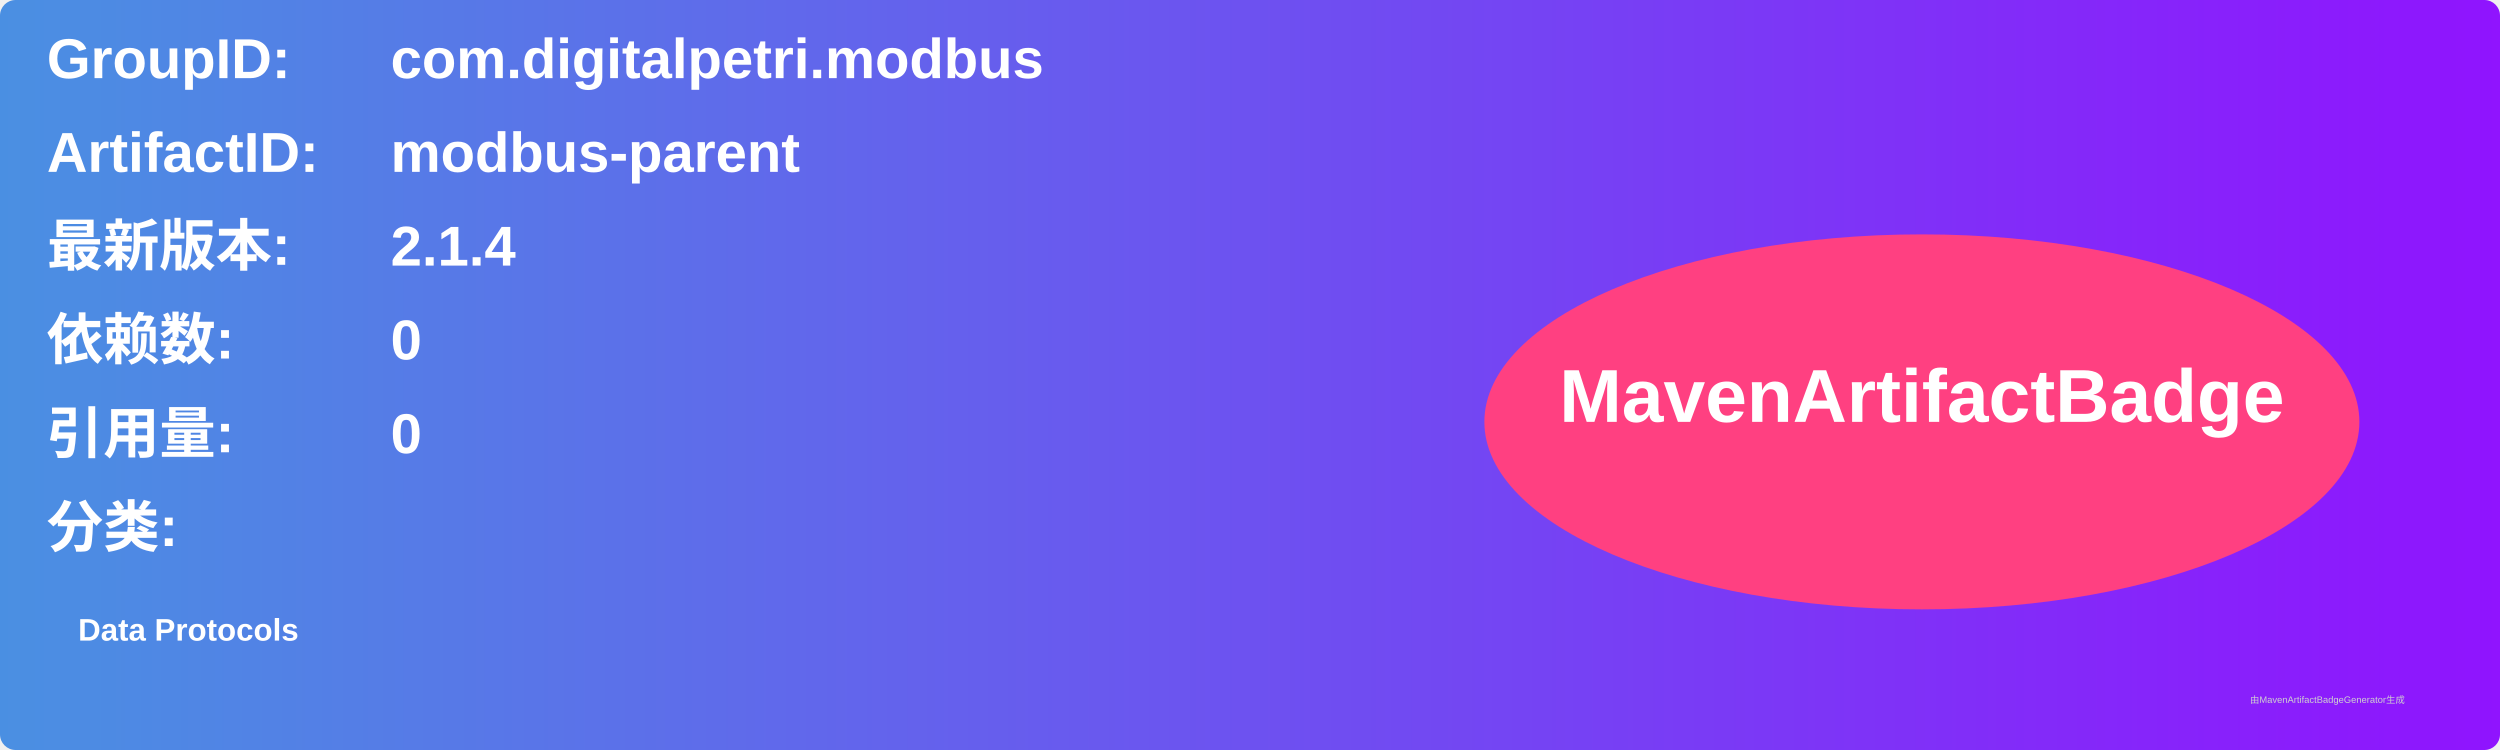
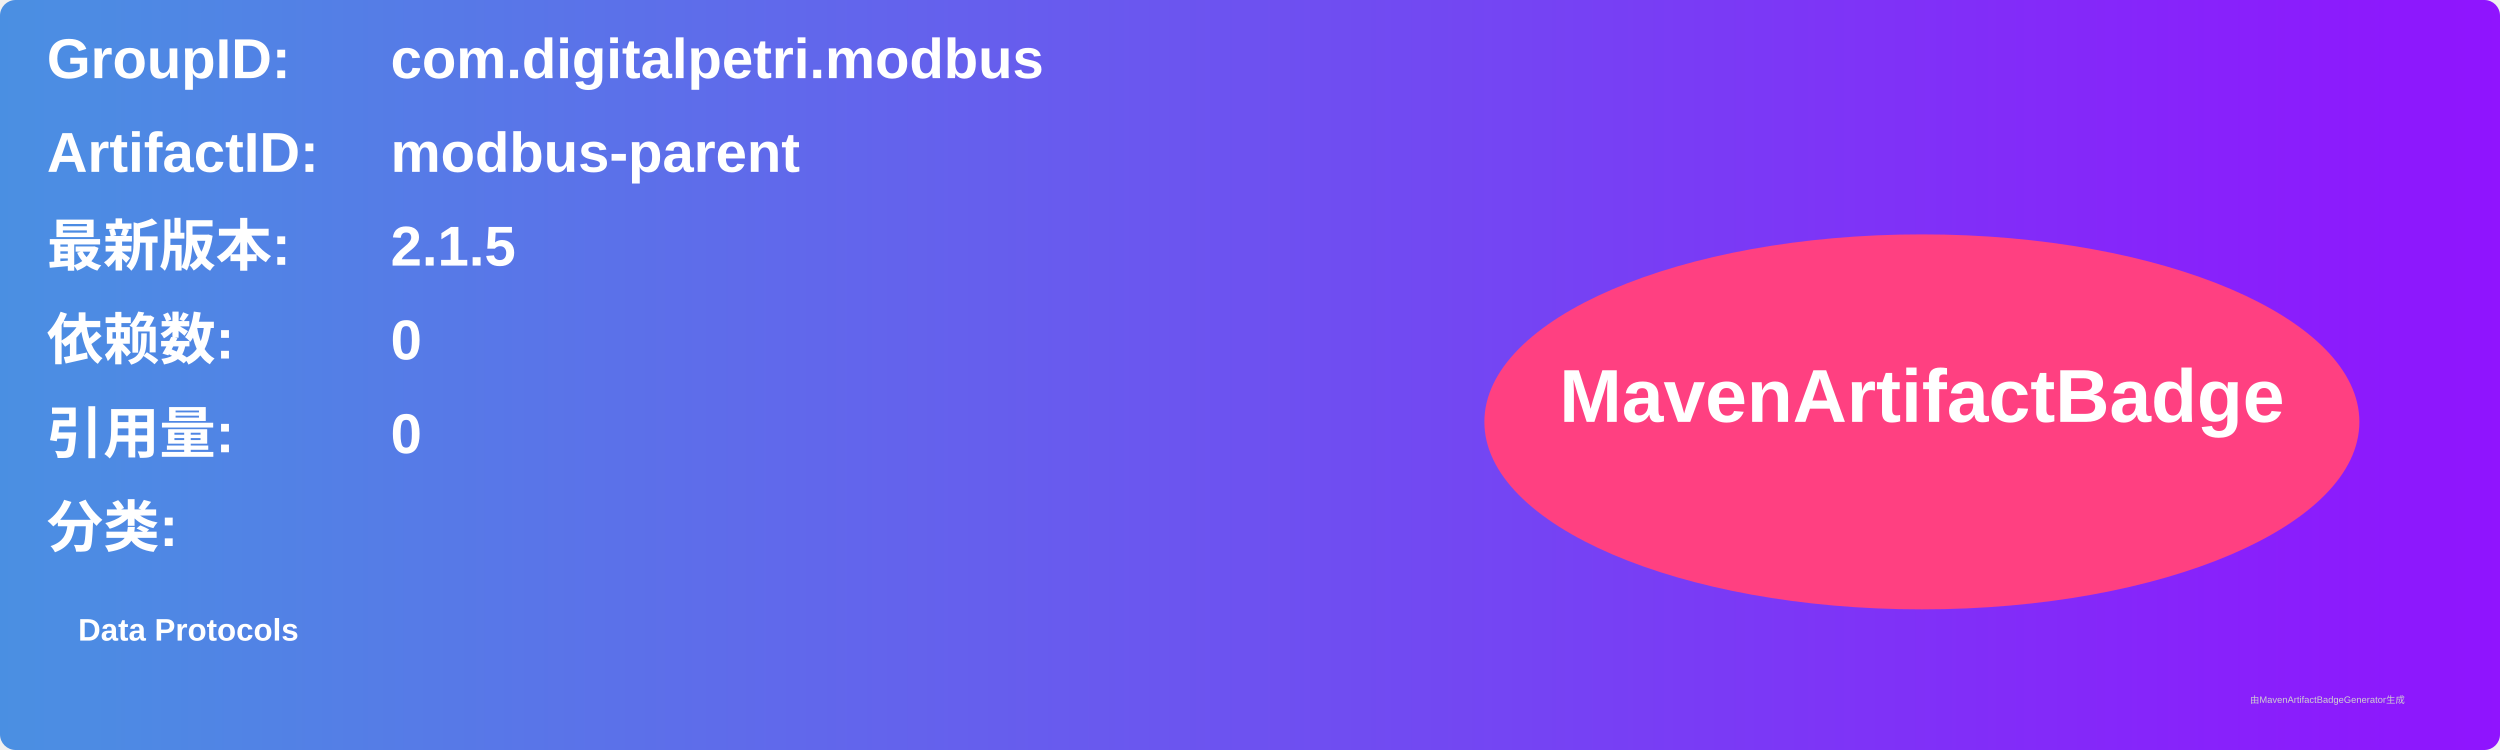
<svg xmlns="http://www.w3.org/2000/svg" width="800" height="240" viewBox="0 0 800 240">
  <linearGradient id="grad" x1="0%" y1="0%" x2="100%" y2="0%">
    <stop offset="0%" stop-color="#4a90e2" />
    <stop offset="100%" stop-color="#9013fe" />
  </linearGradient>
  <rect width="100%" height="100%" rx="5" ry="5" fill="url(#grad)" />
  <g transform="translate(15, 15)">
    <text x="0" y="10" font-family="Arial" font-size="18" fill="white" font-weight="bold" width="260">GroupID:</text>
    <text x="110" y="10" font-family="Arial" font-size="18" fill="white" font-weight="bold" width="460">com.digitalpetri.modbus</text>
    <text x="0" y="40" font-family="Arial" font-size="18" fill="white" font-weight="bold" width="260">ArtifactID:</text>
    <text x="110" y="40" font-family="Arial" font-size="18" fill="white" font-weight="bold" width="460">modbus-parent</text>
    <text x="0" y="70" font-family="Arial" font-size="18" fill="white" font-weight="bold">最新版本:</text>
    <text x="110" y="70" font-family="Arial" font-size="18" fill="white" font-weight="bold">
-       <tspan font-weight="bold">2.1.4</tspan>
+       <tspan font-weight="bold">2.1.5</tspan>
    </text>
    <text x="0" y="100" font-family="Arial" font-size="18" fill="white" font-weight="bold">依赖数: </text>
    <text x="110" y="100" font-family="Arial" font-size="18" fill="white">
      <tspan font-weight="bold">0</tspan>
    </text>
    <text x="0" y="130" font-family="Arial" font-size="18" fill="white" font-weight="bold">引用量: </text>
    <text x="110" y="130" font-family="Arial" font-size="18" fill="white">
      <tspan font-weight="bold">0</tspan>
    </text>
    <text x="0" y="160" font-family="Arial" font-size="18" fill="white" font-weight="bold">分类:</text>
    <text x="10" y="190" font-family="Arial" font-size="10" fill="white">
      <tspan font-weight="bold">Data Protocols</tspan>
    </text>
    <ellipse cx="600" cy="120" rx="140" ry="60" fill="#ff4081" />
    <text x="600" y="120" text-anchor="middle" font-family="Arial" font-size="24" fill="white" font-weight="bold">MavenArtifactBadge</text>
  </g>
  <text x="720" y="225" font-family="Arial" font-size="3" fill="#d0d0d0">由MavenArtifactBadgeGenerator生成</text>
</svg>
